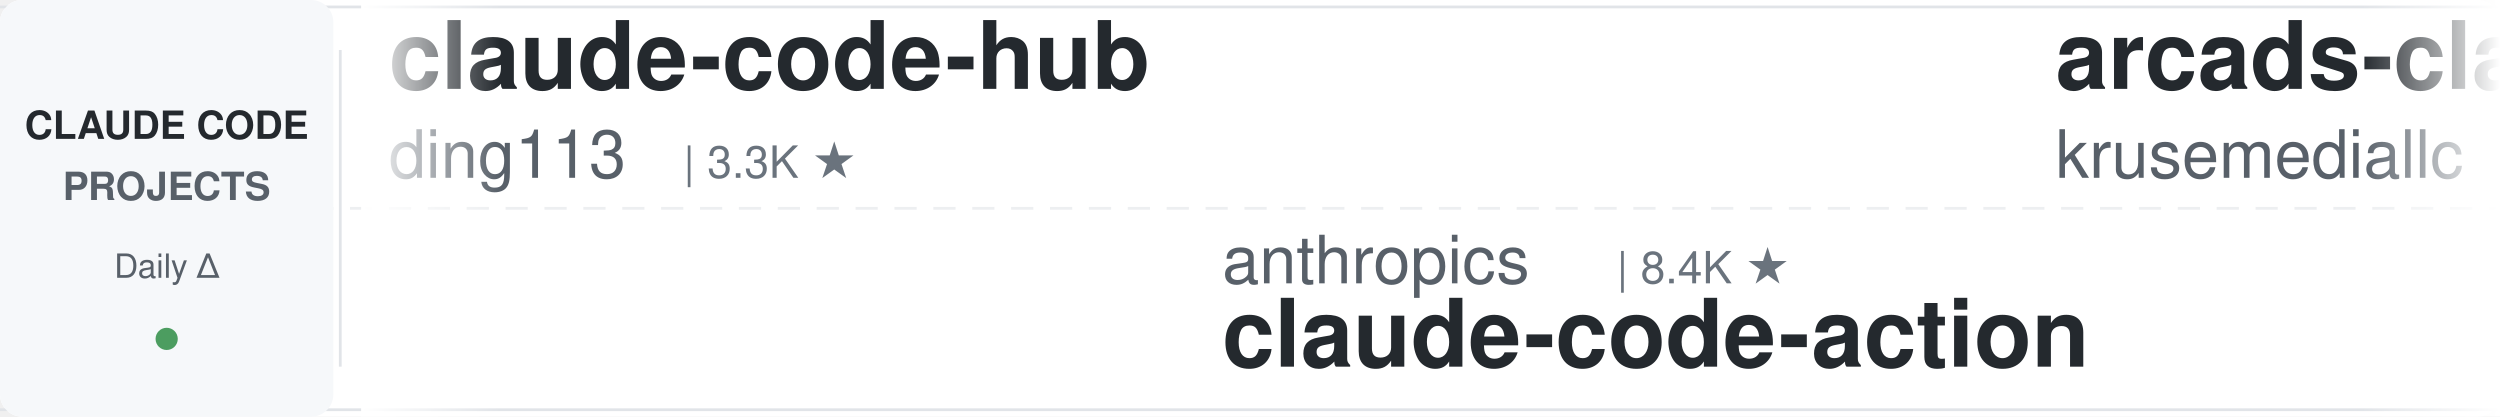
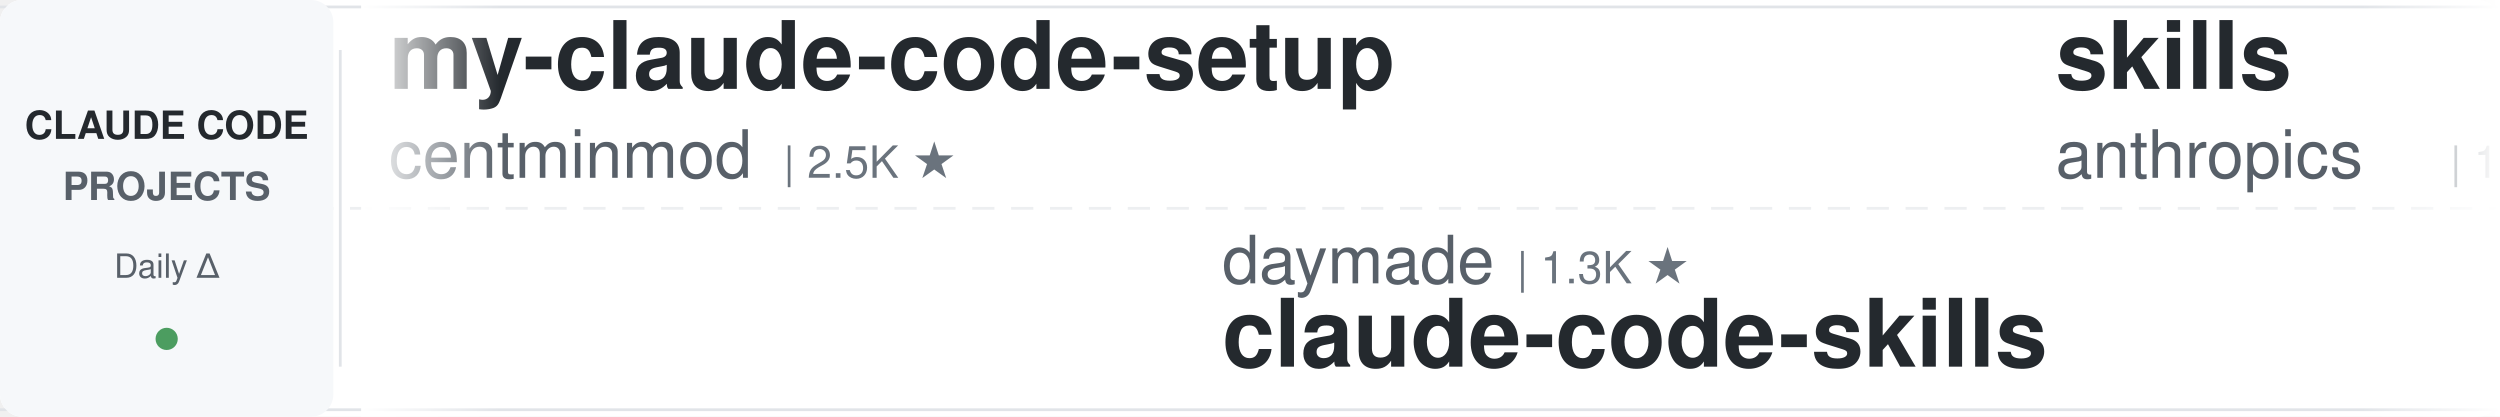
<svg xmlns="http://www.w3.org/2000/svg" width="900" height="150">
  <defs>
    <linearGradient id="leftFade" x1="0%" y1="0%" x2="100%" y2="0%">
      <stop offset="0%" style="stop-color:#ffffff;stop-opacity:1" />
      <stop offset="100%" style="stop-color:#ffffff;stop-opacity:0" />
    </linearGradient>
    <linearGradient id="rightFade" x1="0%" y1="0%" x2="100%" y2="0%">
      <stop offset="0%" style="stop-color:#ffffff;stop-opacity:0" />
      <stop offset="100%" style="stop-color:#ffffff;stop-opacity:1" />
    </linearGradient>
  </defs>
  <rect width="900" height="150" fill="#ffffff" rx="8" />
  <rect x="0" y="2" width="900" height="1" fill="#e1e4e8" />
  <rect x="0" y="147" width="900" height="1" fill="#e1e4e8" />
  <line x1="0" y1="75" x2="900" y2="75" stroke="#e1e4e8" stroke-width="1" stroke-dasharray="8 6" opacity="0.6" />
  <rect x="0" y="0" width="120" height="150" fill="#f6f8fa" rx="8" />
  <text x="60" y="50" font-family="-apple-system, BlinkMacSystemFont, 'Segoe UI', Helvetica, Arial, sans-serif" font-size="14" font-weight="600" fill="#24292e" text-anchor="middle">CLAUDE CODE</text>
  <text x="60" y="72" font-family="-apple-system, BlinkMacSystemFont, 'Segoe UI', Helvetica, Arial, sans-serif" font-size="14" font-weight="600" fill="#586069" text-anchor="middle">PROJECTS</text>
  <text x="60" y="100" font-family="-apple-system, BlinkMacSystemFont, 'Segoe UI', Helvetica, Arial, sans-serif" font-size="12" font-weight="500" fill="#586069" text-anchor="middle">Daily Δ</text>
  <circle cx="60" cy="122" r="4" fill="#22863a" opacity="0.8" />
  <rect x="122" y="18" width="1" height="114" fill="#e1e4e8" />
  <clipPath id="tickerClip">
    <rect x="130" y="0" width="770" height="150" />
  </clipPath>
  <g clip-path="url(#tickerClip)">
    <g id="tickerItems">
      <animateTransform attributeName="transform" attributeType="XML" type="translate" from="0 0" to="-3000 0" dur="54s" repeatCount="indefinite" />
      <g transform="translate(0, 0)">
-         <text x="140" y="32" font-family="-apple-system, BlinkMacSystemFont, 'Segoe UI', Helvetica, Arial, sans-serif" font-size="34" font-weight="600" fill="#24292e">claude-code-hub</text>
-         <text x="140" y="64" font-family="-apple-system, BlinkMacSystemFont, 'Segoe UI', Helvetica, Arial, sans-serif" font-size="24" font-weight="400" fill="#586069">ding113</text>
-         <text x="246" y="64" font-family="-apple-system, BlinkMacSystemFont, 'Segoe UI', Helvetica, Arial, sans-serif" font-size="16" font-weight="500" fill="#6a737d">| 3.3K ★</text>
+         <text x="140" y="32" font-family="-apple-system, BlinkMacSystemFont, 'Segoe UI', Helvetica, Arial, sans-serif" font-size="34" font-weight="600" fill="#24292e">my-claude-code-setup</text>
+         <text x="140" y="64" font-family="-apple-system, BlinkMacSystemFont, 'Segoe UI', Helvetica, Arial, sans-serif" font-size="24" font-weight="400" fill="#586069">centminmod</text>
+         <text x="282" y="64" font-family="-apple-system, BlinkMacSystemFont, 'Segoe UI', Helvetica, Arial, sans-serif" font-size="16" font-weight="500" fill="#6a737d">| 2.5K ★</text>
      </g>
      <g transform="translate(300, 0)">
-         <text x="140" y="102" font-family="-apple-system, BlinkMacSystemFont, 'Segoe UI', Helvetica, Arial, sans-serif" font-size="24" font-weight="400" fill="#586069">anthropics</text>
-         <text x="282" y="102" font-family="-apple-system, BlinkMacSystemFont, 'Segoe UI', Helvetica, Arial, sans-serif" font-size="16" font-weight="500" fill="#6a737d">| 8.4K ★</text>
-         <text x="140" y="132" font-family="-apple-system, BlinkMacSystemFont, 'Segoe UI', Helvetica, Arial, sans-serif" font-size="34" font-weight="600" fill="#24292e">claude-code-action</text>
+         <text x="140" y="102" font-family="-apple-system, BlinkMacSystemFont, 'Segoe UI', Helvetica, Arial, sans-serif" font-size="24" font-weight="400" fill="#586069">daymade</text>
+         <text x="246" y="102" font-family="-apple-system, BlinkMacSystemFont, 'Segoe UI', Helvetica, Arial, sans-serif" font-size="16" font-weight="500" fill="#6a737d">| 1.3K ★</text>
+         <text x="140" y="132" font-family="-apple-system, BlinkMacSystemFont, 'Segoe UI', Helvetica, Arial, sans-serif" font-size="34" font-weight="600" fill="#24292e">claude-code-skills</text>
      </g>
      <g transform="translate(600, 0)">
-         <text x="140" y="32" font-family="-apple-system, BlinkMacSystemFont, 'Segoe UI', Helvetica, Arial, sans-serif" font-size="34" font-weight="600" fill="#24292e">arcads-claude-code</text>
-         <text x="140" y="64" font-family="-apple-system, BlinkMacSystemFont, 'Segoe UI', Helvetica, Arial, sans-serif" font-size="24" font-weight="400" fill="#586069">krusemediallc</text>
-         <text x="318" y="64" font-family="-apple-system, BlinkMacSystemFont, 'Segoe UI', Helvetica, Arial, sans-serif" font-size="16" font-weight="500" fill="#6a737d">| 1.0K ★</text>
+         <text x="140" y="32" font-family="-apple-system, BlinkMacSystemFont, 'Segoe UI', Helvetica, Arial, sans-serif" font-size="34" font-weight="600" fill="#24292e">skills</text>
+         <text x="140" y="64" font-family="-apple-system, BlinkMacSystemFont, 'Segoe UI', Helvetica, Arial, sans-serif" font-size="24" font-weight="400" fill="#586069">anthropics</text>
+         <text x="282" y="64" font-family="-apple-system, BlinkMacSystemFont, 'Segoe UI', Helvetica, Arial, sans-serif" font-size="16" font-weight="500" fill="#6a737d">| 163.6K ★</text>
      </g>
      <g transform="translate(900, 0)">
-         <text x="140" y="102" font-family="-apple-system, BlinkMacSystemFont, 'Segoe UI', Helvetica, Arial, sans-serif" font-size="24" font-weight="400" fill="#586069">SeemSeam</text>
-         <text x="258" y="102" font-family="-apple-system, BlinkMacSystemFont, 'Segoe UI', Helvetica, Arial, sans-serif" font-size="16" font-weight="500" fill="#6a737d">| 3.3K ★</text>
-         <text x="140" y="132" font-family="-apple-system, BlinkMacSystemFont, 'Segoe UI', Helvetica, Arial, sans-serif" font-size="34" font-weight="600" fill="#24292e">claude_codex_bridge</text>
+         <text x="140" y="102" font-family="-apple-system, BlinkMacSystemFont, 'Segoe UI', Helvetica, Arial, sans-serif" font-size="24" font-weight="400" fill="#586069">fuergaosi233</text>
+         <text x="306" y="102" font-family="-apple-system, BlinkMacSystemFont, 'Segoe UI', Helvetica, Arial, sans-serif" font-size="16" font-weight="500" fill="#6a737d">| 2.8K ★</text>
+         <text x="140" y="132" font-family="-apple-system, BlinkMacSystemFont, 'Segoe UI', Helvetica, Arial, sans-serif" font-size="34" font-weight="600" fill="#24292e">claude-code-proxy</text>
      </g>
      <g transform="translate(1200, 0)">
-         <text x="140" y="32" font-family="-apple-system, BlinkMacSystemFont, 'Segoe UI', Helvetica, Arial, sans-serif" font-size="34" font-weight="600" fill="#24292e">claude-code-from-source</text>
-         <text x="140" y="64" font-family="-apple-system, BlinkMacSystemFont, 'Segoe UI', Helvetica, Arial, sans-serif" font-size="24" font-weight="400" fill="#586069">alejandrobalderas</text>
-         <text x="366" y="64" font-family="-apple-system, BlinkMacSystemFont, 'Segoe UI', Helvetica, Arial, sans-serif" font-size="16" font-weight="500" fill="#6a737d">| 2.7K ★</text>
+         <text x="140" y="32" font-family="-apple-system, BlinkMacSystemFont, 'Segoe UI', Helvetica, Arial, sans-serif" font-size="34" font-weight="600" fill="#24292e">claude-code-source</text>
+         <text x="140" y="64" font-family="-apple-system, BlinkMacSystemFont, 'Segoe UI', Helvetica, Arial, sans-serif" font-size="24" font-weight="400" fill="#586069">AprilNEA</text>
+         <text x="258" y="64" font-family="-apple-system, BlinkMacSystemFont, 'Segoe UI', Helvetica, Arial, sans-serif" font-size="16" font-weight="500" fill="#6a737d">| 392 ★</text>
      </g>
      <g transform="translate(1500, 0)">
-         <text x="140" y="102" font-family="-apple-system, BlinkMacSystemFont, 'Segoe UI', Helvetica, Arial, sans-serif" font-size="24" font-weight="400" fill="#586069">liuup</text>
-         <text x="222" y="102" font-family="-apple-system, BlinkMacSystemFont, 'Segoe UI', Helvetica, Arial, sans-serif" font-size="16" font-weight="500" fill="#6a737d">| 3.6K ★</text>
-         <text x="140" y="132" font-family="-apple-system, BlinkMacSystemFont, 'Segoe UI', Helvetica, Arial, sans-serif" font-size="34" font-weight="600" fill="#24292e">claude-code-analysis</text>
+         <text x="140" y="102" font-family="-apple-system, BlinkMacSystemFont, 'Segoe UI', Helvetica, Arial, sans-serif" font-size="24" font-weight="400" fill="#586069">hangsman</text>
+         <text x="258" y="102" font-family="-apple-system, BlinkMacSystemFont, 'Segoe UI', Helvetica, Arial, sans-serif" font-size="16" font-weight="500" fill="#6a737d">| 787 ★</text>
+         <text x="140" y="132" font-family="-apple-system, BlinkMacSystemFont, 'Segoe UI', Helvetica, Arial, sans-serif" font-size="34" font-weight="600" fill="#24292e">claude-code-source</text>
      </g>
      <g transform="translate(1800, 0)">
-         <text x="140" y="32" font-family="-apple-system, BlinkMacSystemFont, 'Segoe UI', Helvetica, Arial, sans-serif" font-size="34" font-weight="600" fill="#24292e">claude-code-ultimate-gui...</text>
-         <text x="140" y="64" font-family="-apple-system, BlinkMacSystemFont, 'Segoe UI', Helvetica, Arial, sans-serif" font-size="24" font-weight="400" fill="#586069">FlorianBruniaux</text>
-         <text x="342" y="64" font-family="-apple-system, BlinkMacSystemFont, 'Segoe UI', Helvetica, Arial, sans-serif" font-size="16" font-weight="500" fill="#6a737d">| 5.5K ★</text>
+         <text x="140" y="32" font-family="-apple-system, BlinkMacSystemFont, 'Segoe UI', Helvetica, Arial, sans-serif" font-size="34" font-weight="600" fill="#24292e">how-claude-code-works</text>
+         <text x="140" y="64" font-family="-apple-system, BlinkMacSystemFont, 'Segoe UI', Helvetica, Arial, sans-serif" font-size="24" font-weight="400" fill="#586069">Windy3f3f3f3f</text>
+         <text x="318" y="64" font-family="-apple-system, BlinkMacSystemFont, 'Segoe UI', Helvetica, Arial, sans-serif" font-size="16" font-weight="500" fill="#6a737d">| 3.3K ★</text>
      </g>
      <g transform="translate(2100, 0)">
-         <text x="140" y="102" font-family="-apple-system, BlinkMacSystemFont, 'Segoe UI', Helvetica, Arial, sans-serif" font-size="24" font-weight="400" fill="#586069">anthropics</text>
-         <text x="282" y="102" font-family="-apple-system, BlinkMacSystemFont, 'Segoe UI', Helvetica, Arial, sans-serif" font-size="16" font-weight="500" fill="#6a737d">| 920 ★</text>
-         <text x="140" y="132" font-family="-apple-system, BlinkMacSystemFont, 'Segoe UI', Helvetica, Arial, sans-serif" font-size="34" font-weight="600" fill="#24292e">claude-code-base-action</text>
+         <text x="140" y="102" font-family="-apple-system, BlinkMacSystemFont, 'Segoe UI', Helvetica, Arial, sans-serif" font-size="24" font-weight="400" fill="#586069">affaan-m</text>
+         <text x="258" y="102" font-family="-apple-system, BlinkMacSystemFont, 'Segoe UI', Helvetica, Arial, sans-serif" font-size="16" font-weight="500" fill="#6a737d">| 232.3K ★</text>
+         <text x="140" y="132" font-family="-apple-system, BlinkMacSystemFont, 'Segoe UI', Helvetica, Arial, sans-serif" font-size="34" font-weight="600" fill="#24292e">ECC</text>
      </g>
      <g transform="translate(2400, 0)">
-         <text x="140" y="32" font-family="-apple-system, BlinkMacSystemFont, 'Segoe UI', Helvetica, Arial, sans-serif" font-size="34" font-weight="600" fill="#24292e">claude-code-local</text>
-         <text x="140" y="64" font-family="-apple-system, BlinkMacSystemFont, 'Segoe UI', Helvetica, Arial, sans-serif" font-size="24" font-weight="400" fill="#586069">nicedreamzapp</text>
-         <text x="318" y="64" font-family="-apple-system, BlinkMacSystemFont, 'Segoe UI', Helvetica, Arial, sans-serif" font-size="16" font-weight="500" fill="#6a737d">| 3.0K ★</text>
+         <text x="140" y="32" font-family="-apple-system, BlinkMacSystemFont, 'Segoe UI', Helvetica, Arial, sans-serif" font-size="34" font-weight="600" fill="#24292e">claude-code-security-rev...</text>
+         <text x="140" y="64" font-family="-apple-system, BlinkMacSystemFont, 'Segoe UI', Helvetica, Arial, sans-serif" font-size="24" font-weight="400" fill="#586069">anthropics</text>
+         <text x="282" y="64" font-family="-apple-system, BlinkMacSystemFont, 'Segoe UI', Helvetica, Arial, sans-serif" font-size="16" font-weight="500" fill="#6a737d">| 5.6K ★</text>
      </g>
      <g transform="translate(2700, 0)">
-         <text x="140" y="102" font-family="-apple-system, BlinkMacSystemFont, 'Segoe UI', Helvetica, Arial, sans-serif" font-size="24" font-weight="400" fill="#586069">Yuyz0112</text>
-         <text x="258" y="102" font-family="-apple-system, BlinkMacSystemFont, 'Segoe UI', Helvetica, Arial, sans-serif" font-size="16" font-weight="500" fill="#6a737d">| 2.4K ★</text>
-         <text x="140" y="132" font-family="-apple-system, BlinkMacSystemFont, 'Segoe UI', Helvetica, Arial, sans-serif" font-size="34" font-weight="600" fill="#24292e">claude-code-reverse</text>
+         <text x="140" y="102" font-family="-apple-system, BlinkMacSystemFont, 'Segoe UI', Helvetica, Arial, sans-serif" font-size="24" font-weight="400" fill="#586069">frankbria</text>
+         <text x="270" y="102" font-family="-apple-system, BlinkMacSystemFont, 'Segoe UI', Helvetica, Arial, sans-serif" font-size="16" font-weight="500" fill="#6a737d">| 9.6K ★</text>
+         <text x="140" y="132" font-family="-apple-system, BlinkMacSystemFont, 'Segoe UI', Helvetica, Arial, sans-serif" font-size="34" font-weight="600" fill="#24292e">ralph-claude-code</text>
      </g>
      <g transform="translate(3000, 0)">
-         <text x="140" y="32" font-family="-apple-system, BlinkMacSystemFont, 'Segoe UI', Helvetica, Arial, sans-serif" font-size="34" font-weight="600" fill="#24292e">claude-code-hub</text>
-         <text x="140" y="64" font-family="-apple-system, BlinkMacSystemFont, 'Segoe UI', Helvetica, Arial, sans-serif" font-size="24" font-weight="400" fill="#586069">ding113</text>
-         <text x="246" y="64" font-family="-apple-system, BlinkMacSystemFont, 'Segoe UI', Helvetica, Arial, sans-serif" font-size="16" font-weight="500" fill="#6a737d">| 3.3K ★</text>
+         <text x="140" y="32" font-family="-apple-system, BlinkMacSystemFont, 'Segoe UI', Helvetica, Arial, sans-serif" font-size="34" font-weight="600" fill="#24292e">my-claude-code-setup</text>
+         <text x="140" y="64" font-family="-apple-system, BlinkMacSystemFont, 'Segoe UI', Helvetica, Arial, sans-serif" font-size="24" font-weight="400" fill="#586069">centminmod</text>
+         <text x="282" y="64" font-family="-apple-system, BlinkMacSystemFont, 'Segoe UI', Helvetica, Arial, sans-serif" font-size="16" font-weight="500" fill="#6a737d">| 2.5K ★</text>
      </g>
      <g transform="translate(3300, 0)">
-         <text x="140" y="102" font-family="-apple-system, BlinkMacSystemFont, 'Segoe UI', Helvetica, Arial, sans-serif" font-size="24" font-weight="400" fill="#586069">anthropics</text>
-         <text x="282" y="102" font-family="-apple-system, BlinkMacSystemFont, 'Segoe UI', Helvetica, Arial, sans-serif" font-size="16" font-weight="500" fill="#6a737d">| 8.4K ★</text>
-         <text x="140" y="132" font-family="-apple-system, BlinkMacSystemFont, 'Segoe UI', Helvetica, Arial, sans-serif" font-size="34" font-weight="600" fill="#24292e">claude-code-action</text>
+         <text x="140" y="102" font-family="-apple-system, BlinkMacSystemFont, 'Segoe UI', Helvetica, Arial, sans-serif" font-size="24" font-weight="400" fill="#586069">daymade</text>
+         <text x="246" y="102" font-family="-apple-system, BlinkMacSystemFont, 'Segoe UI', Helvetica, Arial, sans-serif" font-size="16" font-weight="500" fill="#6a737d">| 1.3K ★</text>
+         <text x="140" y="132" font-family="-apple-system, BlinkMacSystemFont, 'Segoe UI', Helvetica, Arial, sans-serif" font-size="34" font-weight="600" fill="#24292e">claude-code-skills</text>
      </g>
      <g transform="translate(3600, 0)">
-         <text x="140" y="32" font-family="-apple-system, BlinkMacSystemFont, 'Segoe UI', Helvetica, Arial, sans-serif" font-size="34" font-weight="600" fill="#24292e">arcads-claude-code</text>
-         <text x="140" y="64" font-family="-apple-system, BlinkMacSystemFont, 'Segoe UI', Helvetica, Arial, sans-serif" font-size="24" font-weight="400" fill="#586069">krusemediallc</text>
-         <text x="318" y="64" font-family="-apple-system, BlinkMacSystemFont, 'Segoe UI', Helvetica, Arial, sans-serif" font-size="16" font-weight="500" fill="#6a737d">| 1.0K ★</text>
+         <text x="140" y="32" font-family="-apple-system, BlinkMacSystemFont, 'Segoe UI', Helvetica, Arial, sans-serif" font-size="34" font-weight="600" fill="#24292e">skills</text>
+         <text x="140" y="64" font-family="-apple-system, BlinkMacSystemFont, 'Segoe UI', Helvetica, Arial, sans-serif" font-size="24" font-weight="400" fill="#586069">anthropics</text>
+         <text x="282" y="64" font-family="-apple-system, BlinkMacSystemFont, 'Segoe UI', Helvetica, Arial, sans-serif" font-size="16" font-weight="500" fill="#6a737d">| 163.6K ★</text>
      </g>
      <g transform="translate(3900, 0)">
-         <text x="140" y="102" font-family="-apple-system, BlinkMacSystemFont, 'Segoe UI', Helvetica, Arial, sans-serif" font-size="24" font-weight="400" fill="#586069">SeemSeam</text>
-         <text x="258" y="102" font-family="-apple-system, BlinkMacSystemFont, 'Segoe UI', Helvetica, Arial, sans-serif" font-size="16" font-weight="500" fill="#6a737d">| 3.3K ★</text>
-         <text x="140" y="132" font-family="-apple-system, BlinkMacSystemFont, 'Segoe UI', Helvetica, Arial, sans-serif" font-size="34" font-weight="600" fill="#24292e">claude_codex_bridge</text>
+         <text x="140" y="102" font-family="-apple-system, BlinkMacSystemFont, 'Segoe UI', Helvetica, Arial, sans-serif" font-size="24" font-weight="400" fill="#586069">fuergaosi233</text>
+         <text x="306" y="102" font-family="-apple-system, BlinkMacSystemFont, 'Segoe UI', Helvetica, Arial, sans-serif" font-size="16" font-weight="500" fill="#6a737d">| 2.8K ★</text>
+         <text x="140" y="132" font-family="-apple-system, BlinkMacSystemFont, 'Segoe UI', Helvetica, Arial, sans-serif" font-size="34" font-weight="600" fill="#24292e">claude-code-proxy</text>
      </g>
    </g>
  </g>
  <rect x="130" y="0" width="50" height="150" fill="url(#leftFade)" />
  <rect x="850" y="0" width="50" height="150" fill="url(#rightFade)" />
</svg>
